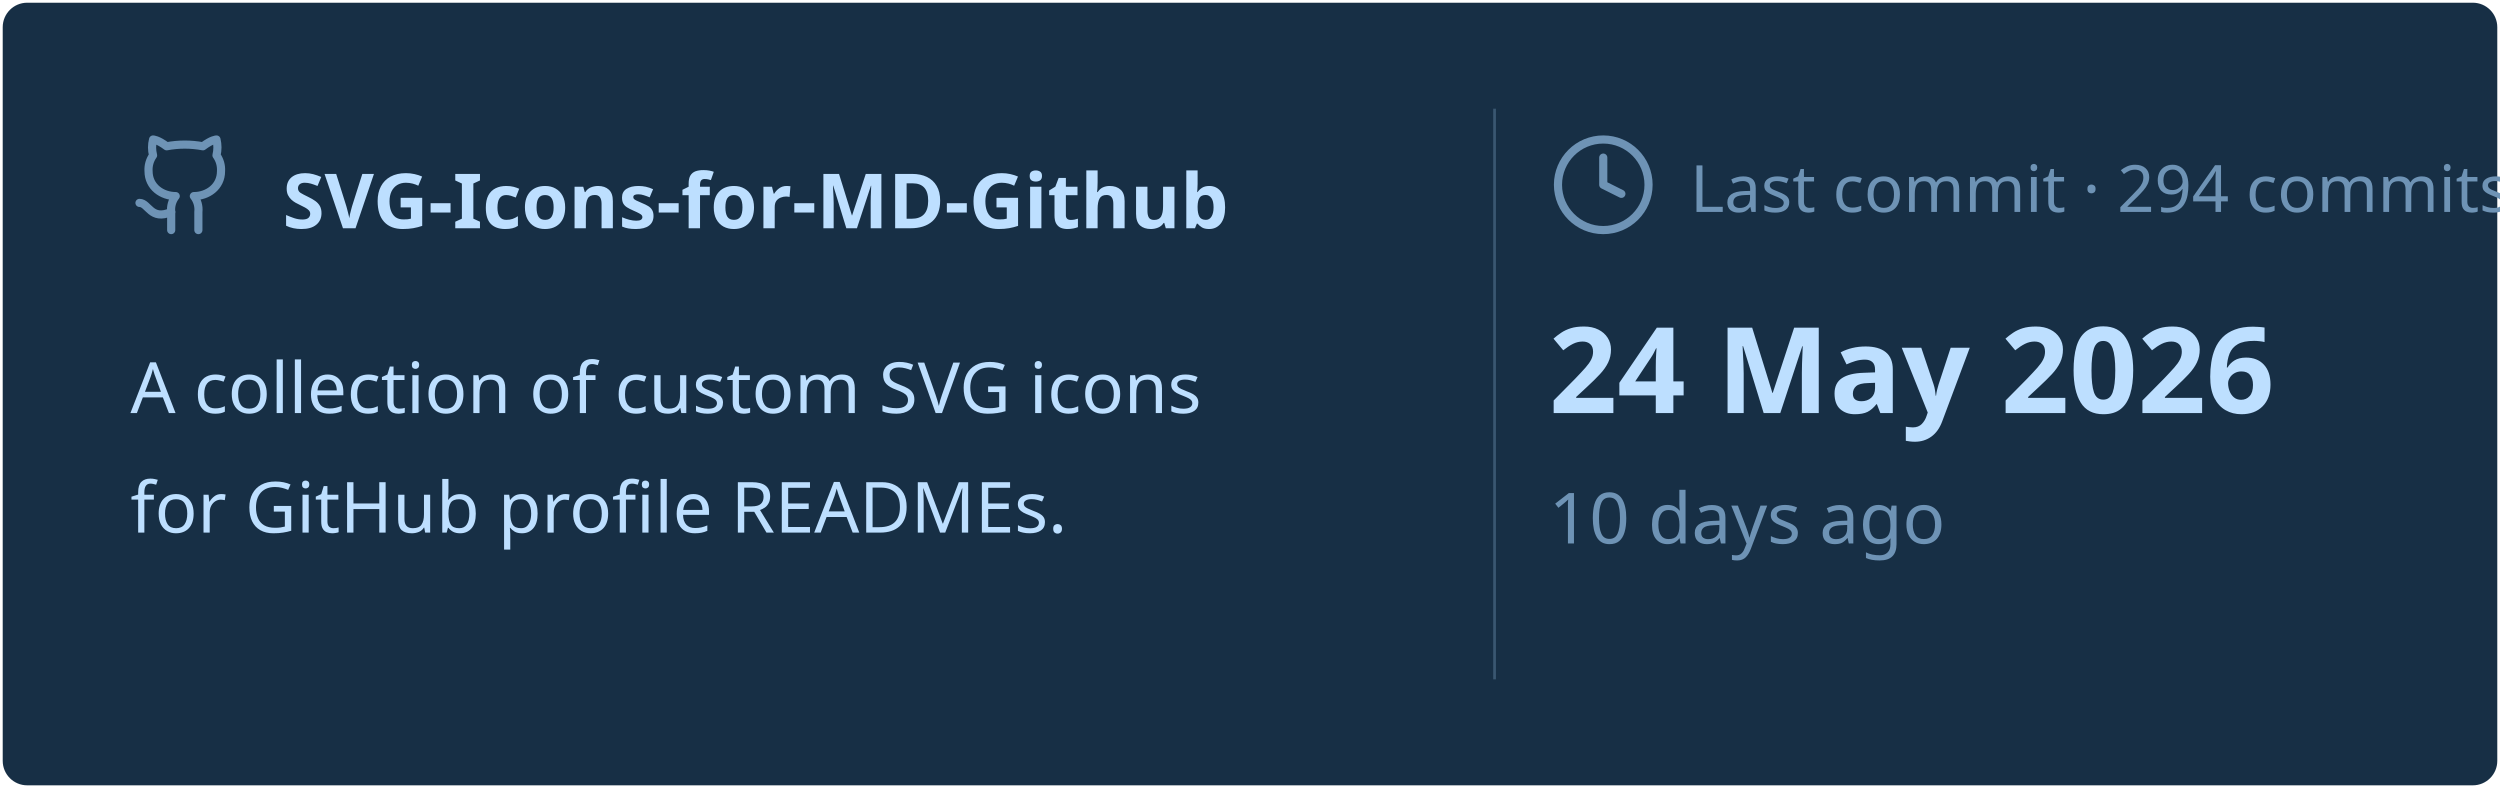
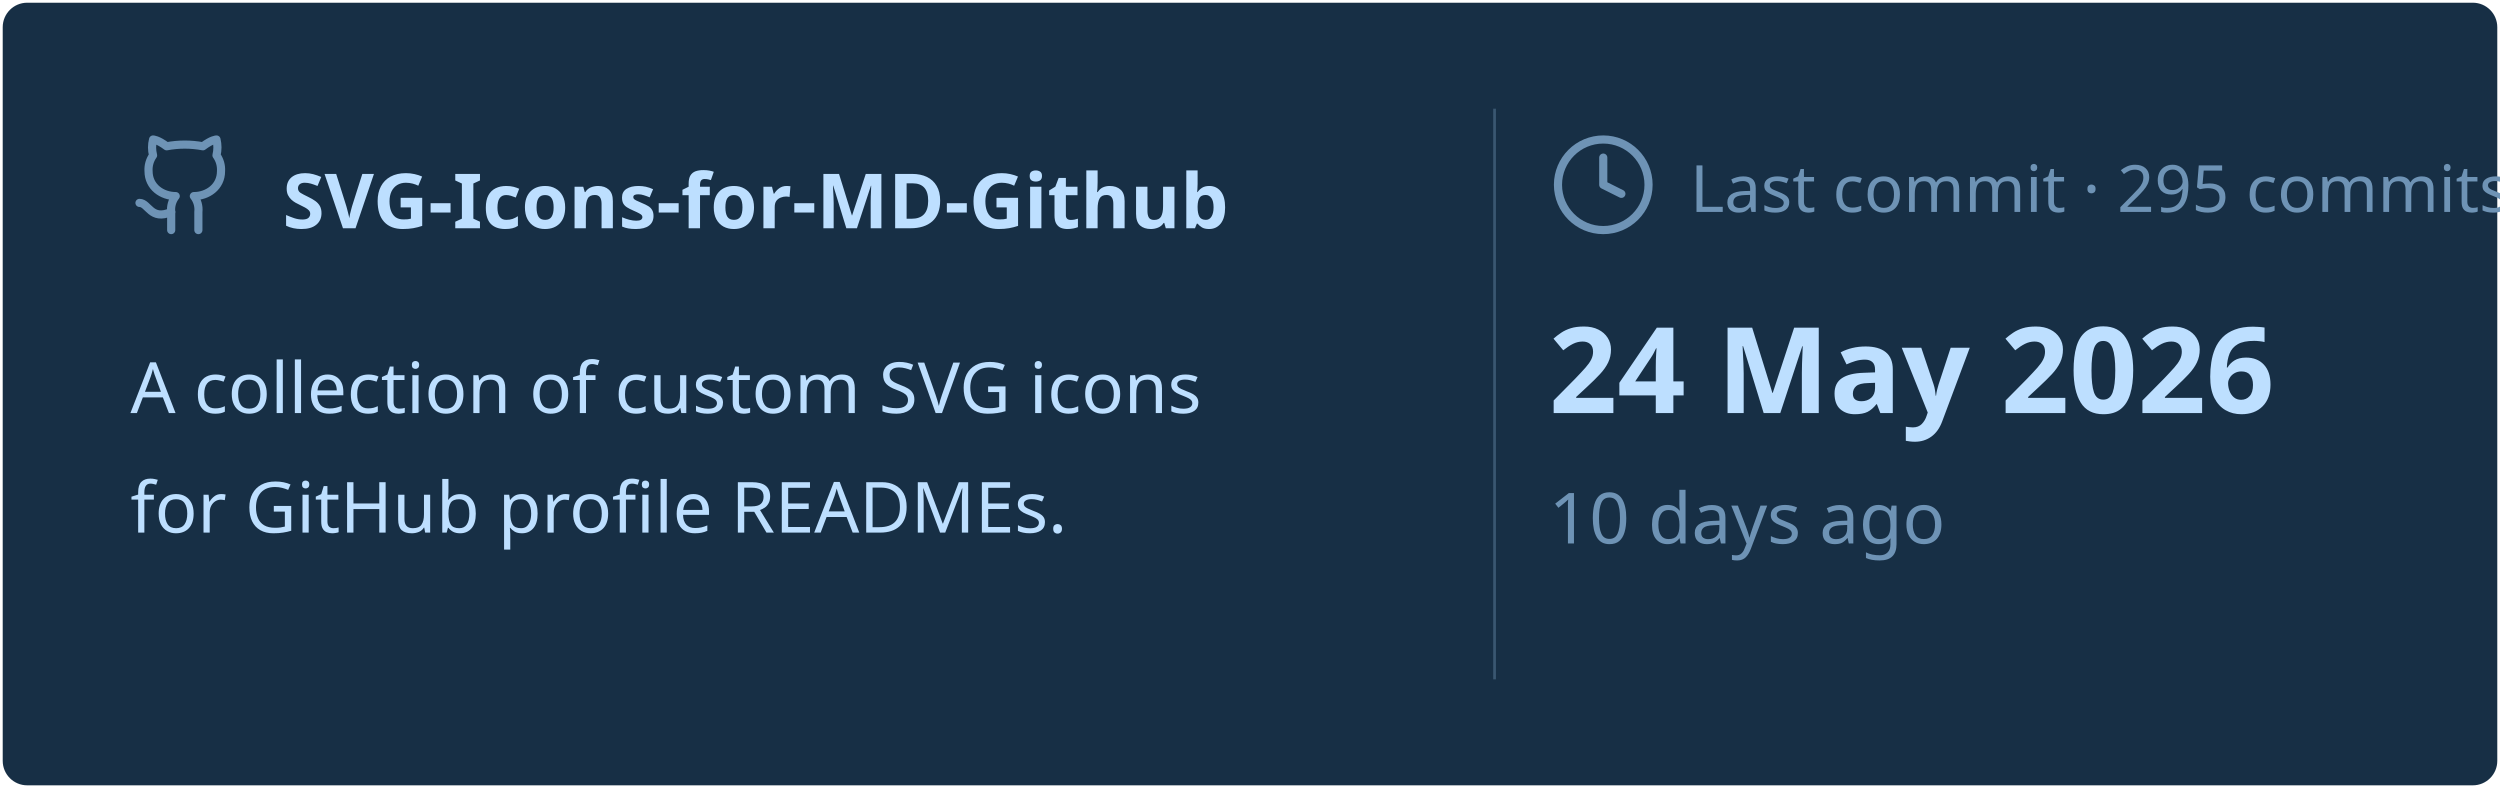
<svg xmlns="http://www.w3.org/2000/svg" viewBox="0 0 460 145" width="460px" height="145px">
  <rect stroke="#000000" stroke-opacity="0" fill="#172F45" rx="4.5" x="0.5" y="0.5" width="459" height="144" />
  <g transform="translate(24, 42)">
    <svg x="0" y="-18" width="20" height="20" viewBox="0 0 24 24" fill="none" stroke="#6E93B5" stroke-width="1.8" stroke-linecap="round" stroke-linejoin="round">
      <path d="M15 22v-4a4.8 4.8 0 0 0-1-3.5c3 0 6-2 6-5.5.08-1.25-.27-2.48-1-3.5.28-1.15.28-2.35 0-3.5 0 0-1 0-3 1.5-2.64-.5-5.36-.5-8 0C6 2 5 2 5 2c-.3 1.15-.3 2.35 0 3.5A5.403 5.403 0 0 0 4 9c0 3.5 3 5.5 6 5.5-.39.49-.68 1.05-.85 1.65-.17.6-.22 1.23-.15 1.85v4" />
      <path d="M9 18c-4.51 2-5-2-7-2" />
    </svg>
    <text x="28" y="0" font-family="&quot;Segoe UI&quot;, Ubuntu, sans-serif" font-size="14" font-weight="700" fill="#BDDFFF">SVG-Icons-for-MD-Github</text>
  </g>
  <text x="24" y="76" font-family="&quot;Segoe UI&quot;, Ubuntu, sans-serif" font-size="13" font-weight="400" fill="#BDDFFF">A collection of custom SVG icons</text>
  <text x="24" y="98" font-family="&quot;Segoe UI&quot;, Ubuntu, sans-serif" font-size="13" font-weight="400" fill="#BDDFFF">for GitHub profile READMEs.</text>
  <line x1="275" y1="20" x2="275" y2="125" stroke="#6E93B5" stroke-width="0.5" stroke-opacity="0.4" />
  <svg x="285" y="24" width="20" height="20" viewBox="0 0 24 24" fill="none" stroke="#6E93B5" stroke-width="1.8" stroke-linecap="round" stroke-linejoin="round">
    <circle cx="12" cy="12" r="10" />
    <polyline points="12 6 12 12 16 14" />
  </svg>
-   <text x="311" y="39" font-family="&quot;Segoe UI&quot;, Ubuntu, sans-serif" font-size="12" font-weight="400" fill="#6E93B5">Last commit · 294 commits</text>
+   <text x="311" y="39" font-family="&quot;Segoe UI&quot;, Ubuntu, sans-serif" font-size="12" font-weight="400" fill="#6E93B5">Last commit · 295 commits</text>
  <text x="285" y="76" font-family="&quot;Segoe UI&quot;, Ubuntu, sans-serif" font-size="22" font-weight="700" fill="#BDDFFF">24 May 2026</text>
  <text x="285" y="100" font-family="&quot;Segoe UI&quot;, Ubuntu, sans-serif" font-size="13" font-weight="400" fill="#6E93B5">10 days ago</text>
</svg>
